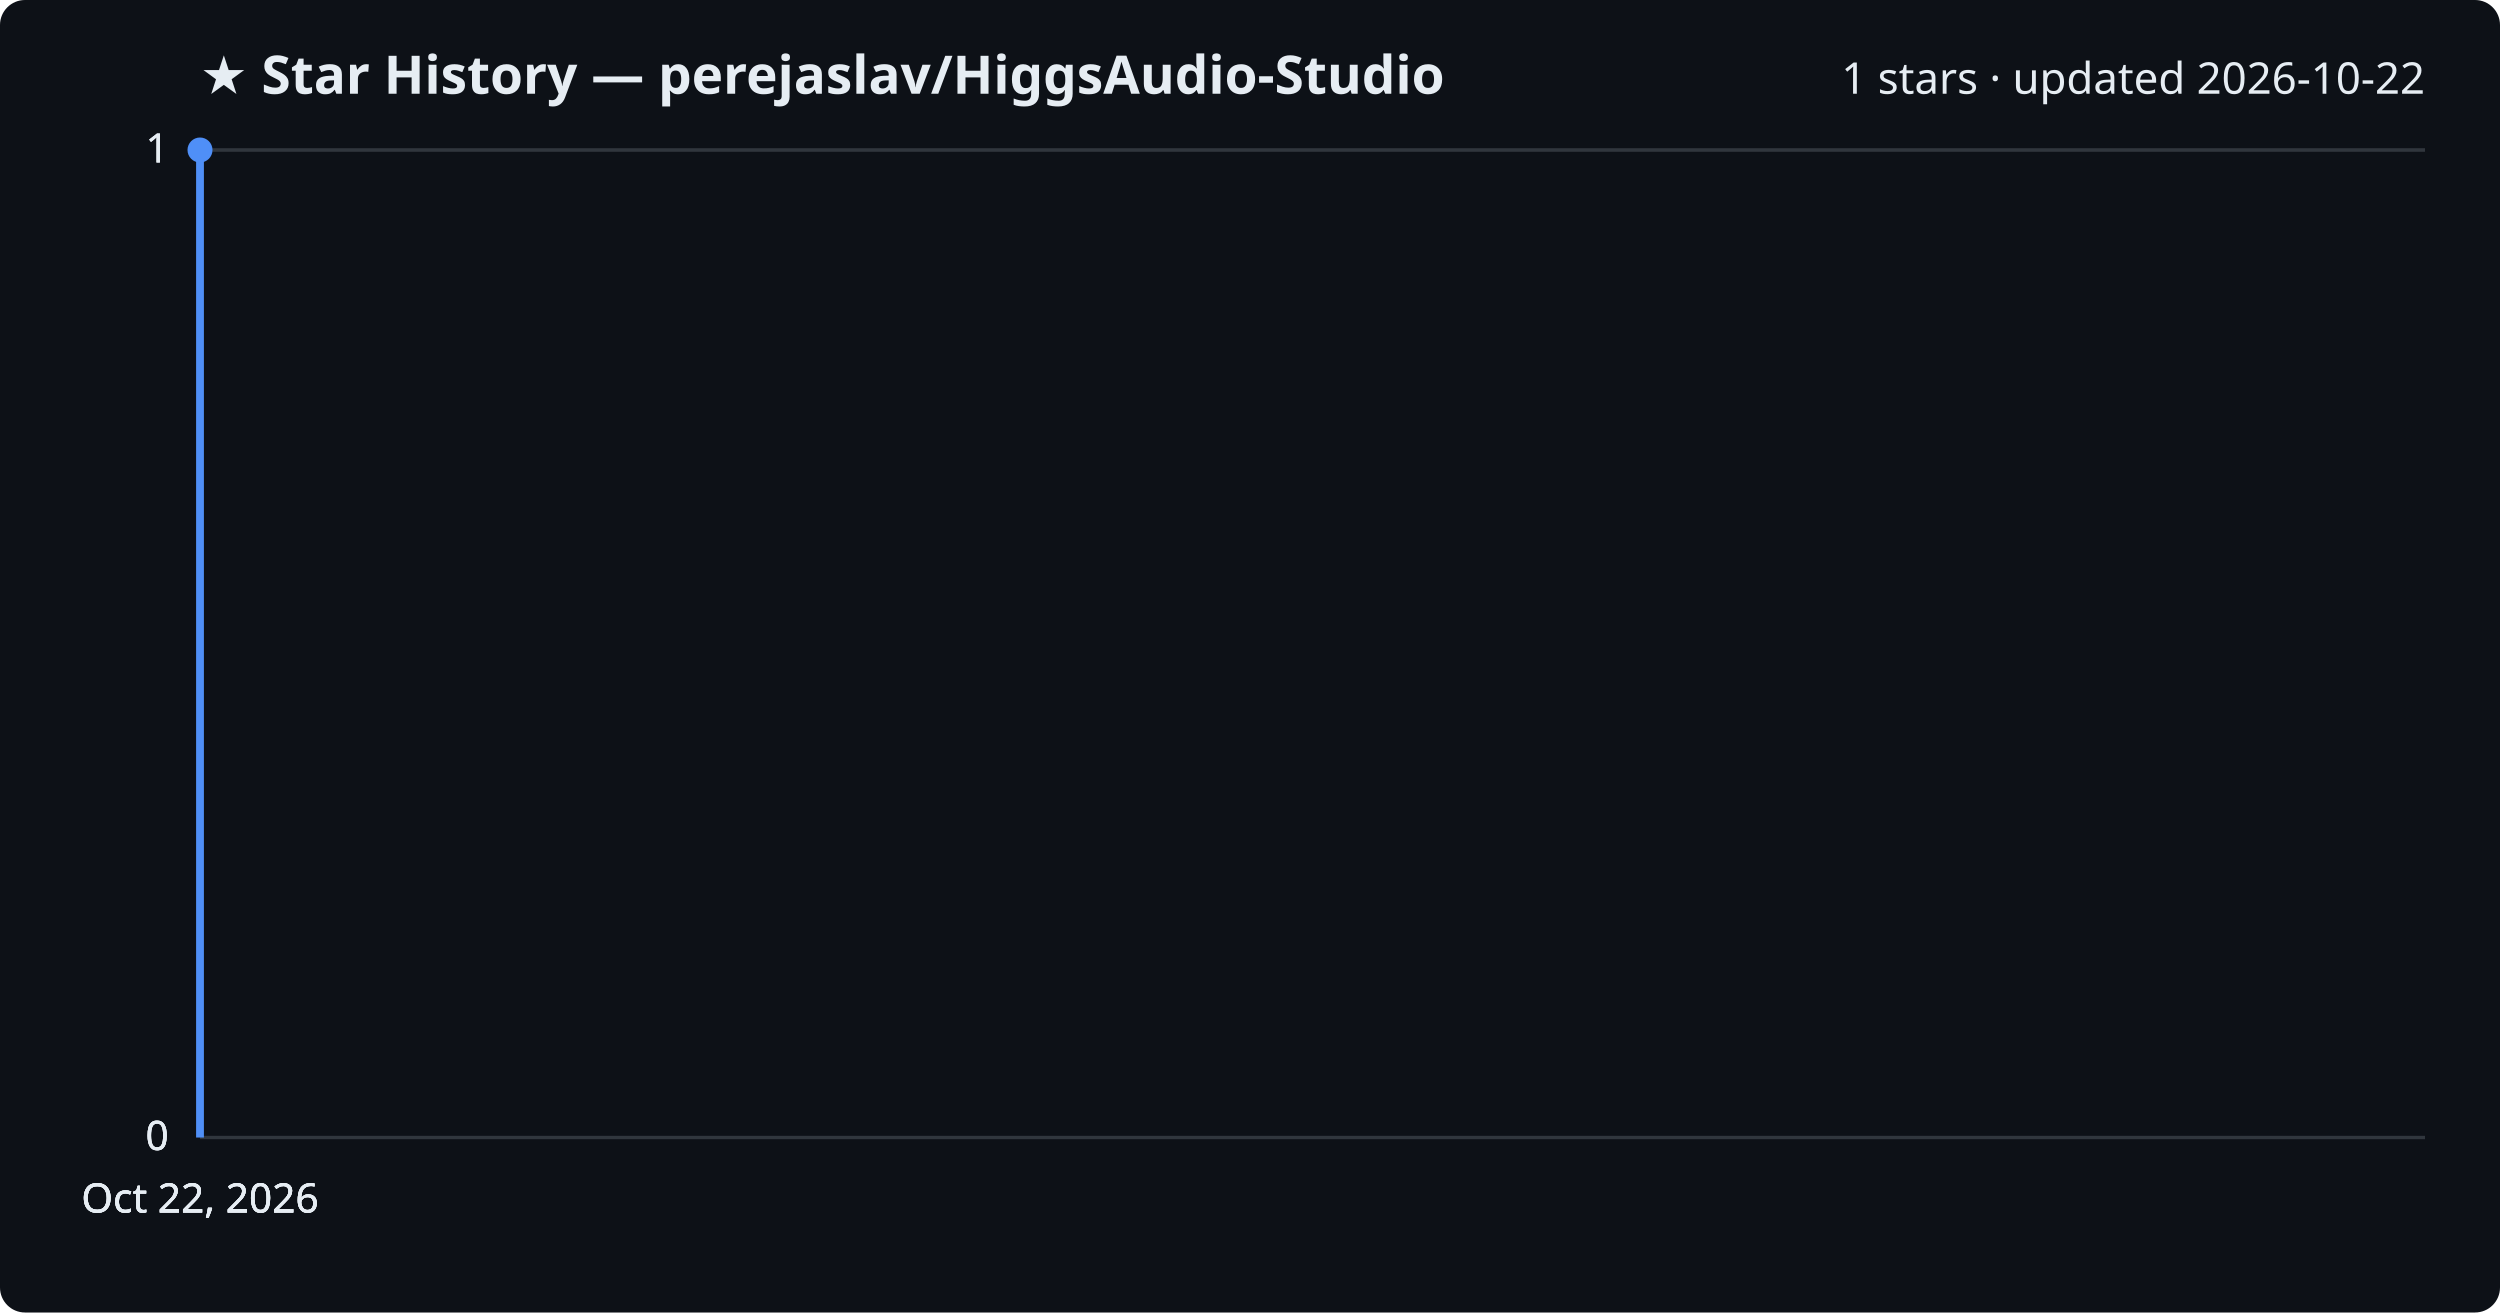
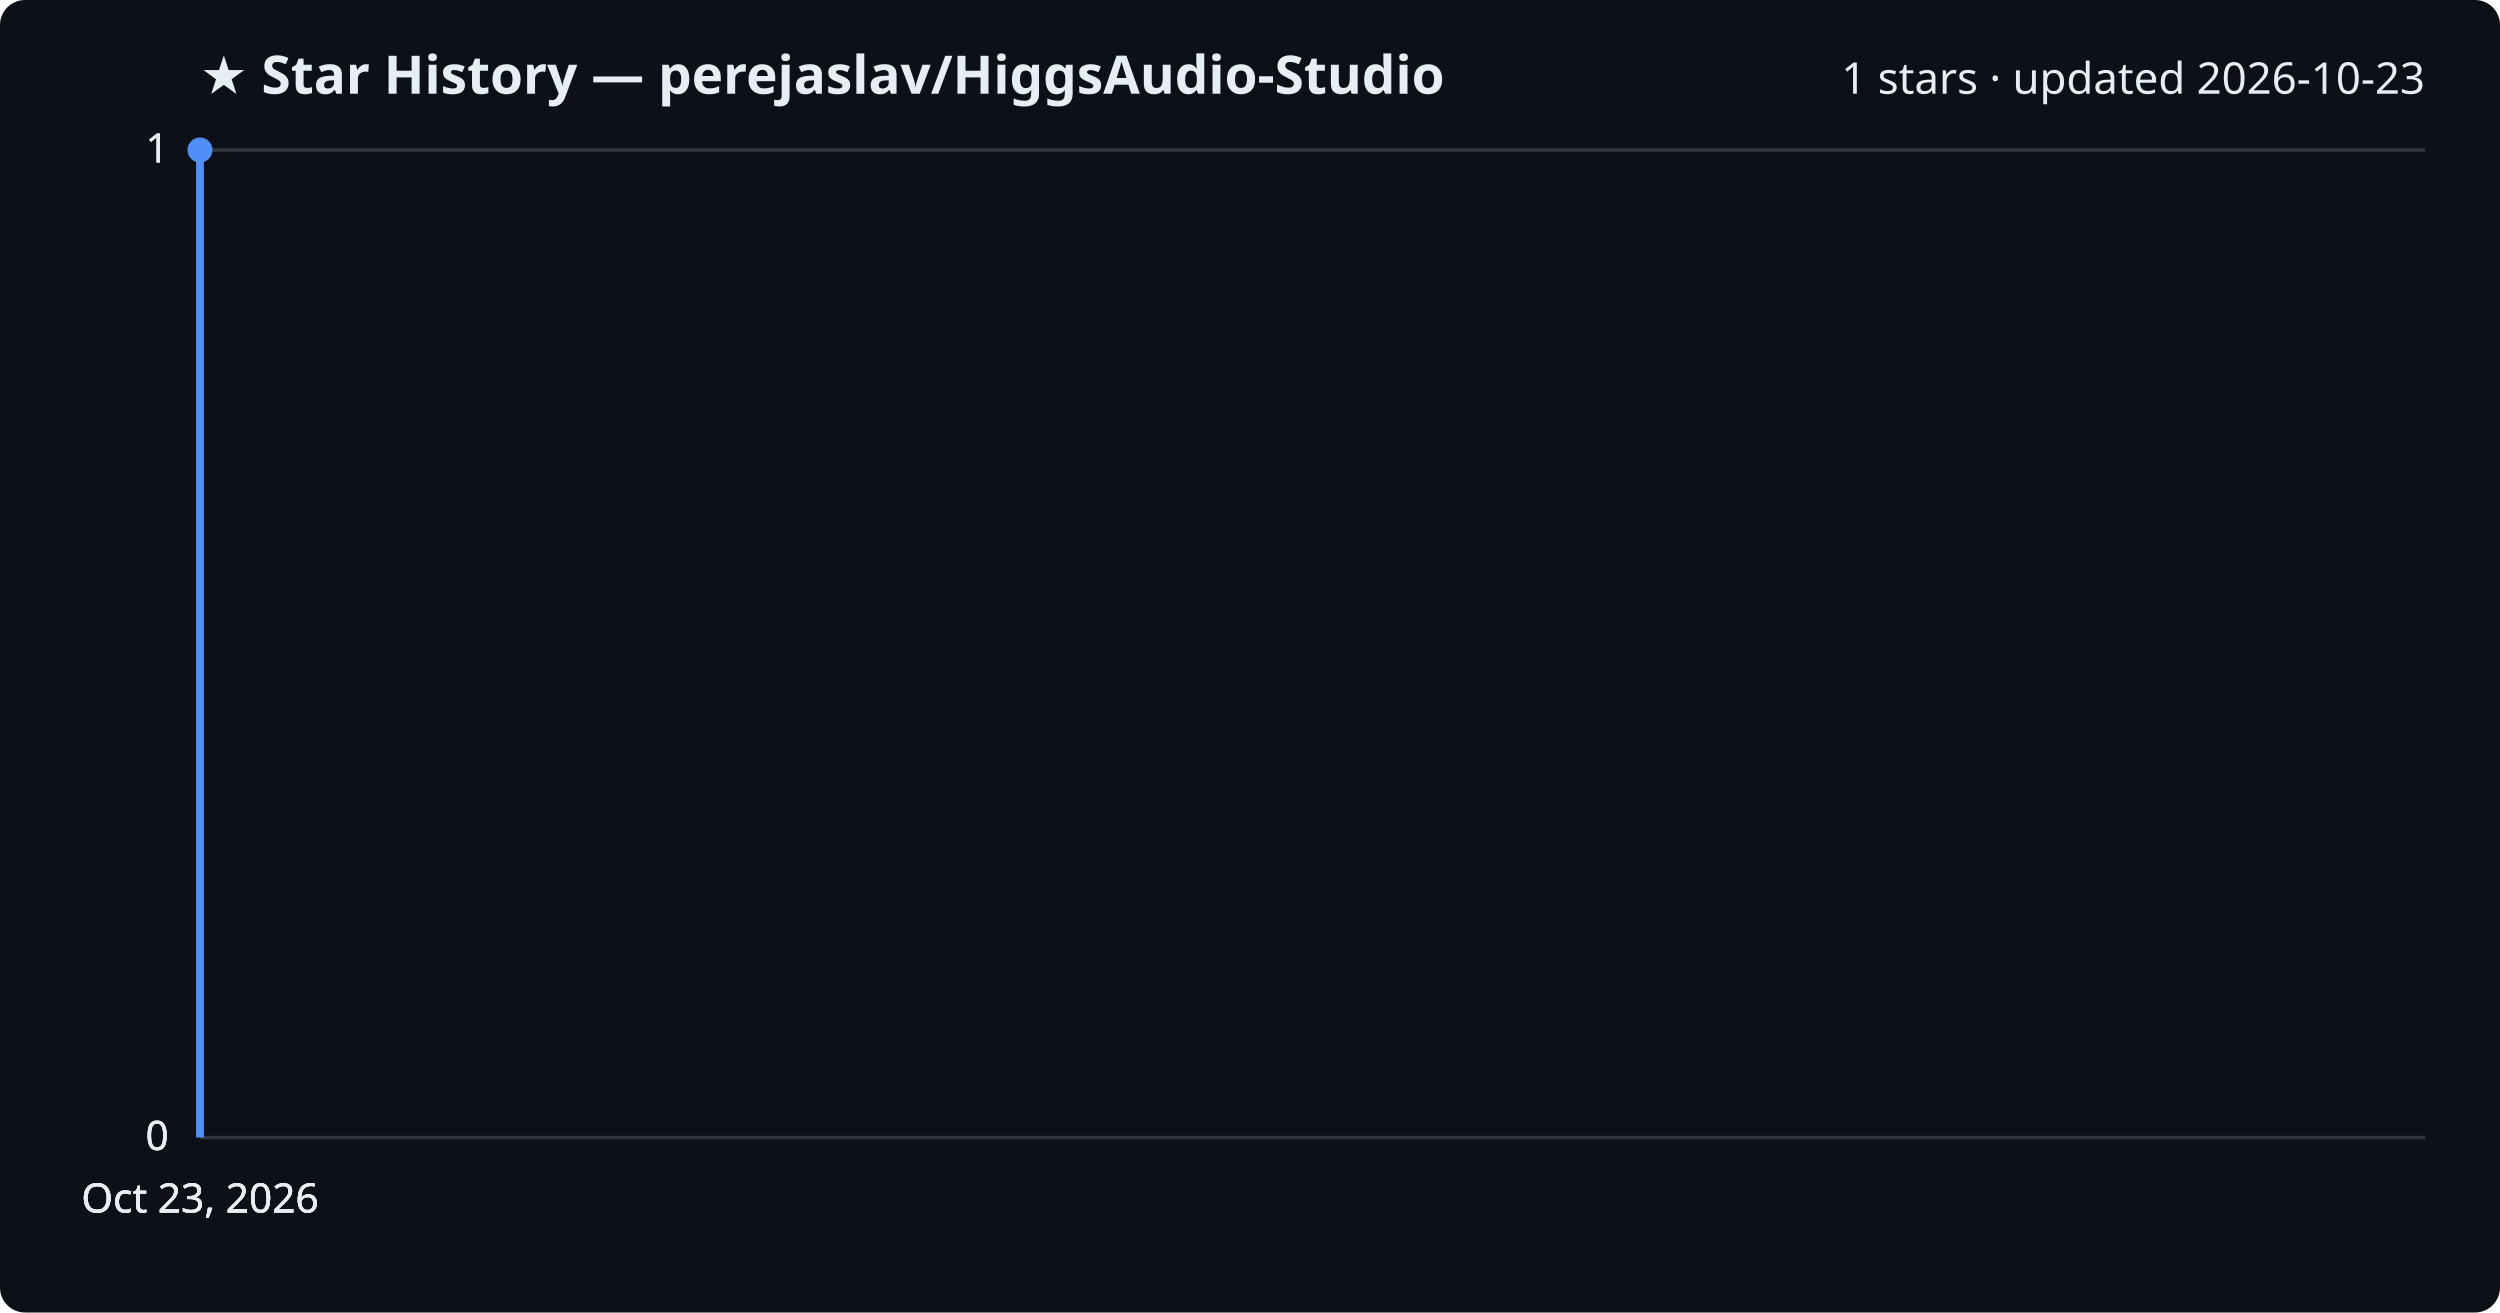
<svg xmlns="http://www.w3.org/2000/svg" viewBox="0 0 800 420" font-family="Segoe UI, sans-serif">
  <rect width="800" height="420" fill="#0d1117" rx="8" />
  <text x="64" y="30" fill="#e6edf3" font-size="17" font-weight="700">★ Star History — perejaslav/HiggsAudio-Studio</text>
-   <text x="776" y="30" fill="#e6edf3" font-size="14" text-anchor="end">1 stars · updated 2026-10-22</text>
+   <text x="776" y="30" fill="#e6edf3" font-size="14" text-anchor="end">1 stars · updated 2026-10-23</text>
  <line x1="64" y1="364.0" x2="776" y2="364.0" stroke="#30363d" stroke-width="1" />
  <text x="54" y="368.0" fill="#e6edf3" font-size="13" text-anchor="end">0</text>
  <line x1="64" y1="364.0" x2="776" y2="364.0" stroke="#30363d" stroke-width="1" />
  <text x="54" y="368.0" fill="#e6edf3" font-size="13" text-anchor="end">0</text>
  <line x1="64" y1="364.0" x2="776" y2="364.0" stroke="#30363d" stroke-width="1" />
  <text x="54" y="368.0" fill="#e6edf3" font-size="13" text-anchor="end">0</text>
  <line x1="64" y1="48.0" x2="776" y2="48.0" stroke="#30363d" stroke-width="1" />
  <text x="54" y="52.0" fill="#e6edf3" font-size="13" text-anchor="end">1</text>
  <line x1="64" y1="48.0" x2="776" y2="48.0" stroke="#30363d" stroke-width="1" />
  <text x="54" y="52.0" fill="#e6edf3" font-size="13" text-anchor="end">1</text>
  <path d="M64.0,364.0 L64.0,48.0 L64.0,48.0" fill="none" stroke="#4f8ff7" stroke-width="2.5" stroke-linejoin="round" />
  <circle cx="64.0" cy="48.0" r="4" fill="#4f8ff7" />
-   <text x="64.0" y="388" fill="#e6edf3" font-size="13" text-anchor="middle">Oct 22, 2026</text>
-   <text x="64.0" y="388" fill="#e6edf3" font-size="13" text-anchor="middle">Oct 22, 2026</text>
-   <text x="64.0" y="388" fill="#e6edf3" font-size="13" text-anchor="middle">Oct 22, 2026</text>
-   <text x="64.0" y="388" fill="#e6edf3" font-size="13" text-anchor="middle">Oct 22, 2026</text>
+   <text x="64.0" y="388" fill="#e6edf3" font-size="13" text-anchor="middle">Oct 23, 2026</text>
+   <text x="64.0" y="388" fill="#e6edf3" font-size="13" text-anchor="middle">Oct 23, 2026</text>
+   <text x="64.0" y="388" fill="#e6edf3" font-size="13" text-anchor="middle">Oct 23, 2026</text>
+   <text x="64.0" y="388" fill="#e6edf3" font-size="13" text-anchor="middle">Oct 23, 2026</text>
</svg>
